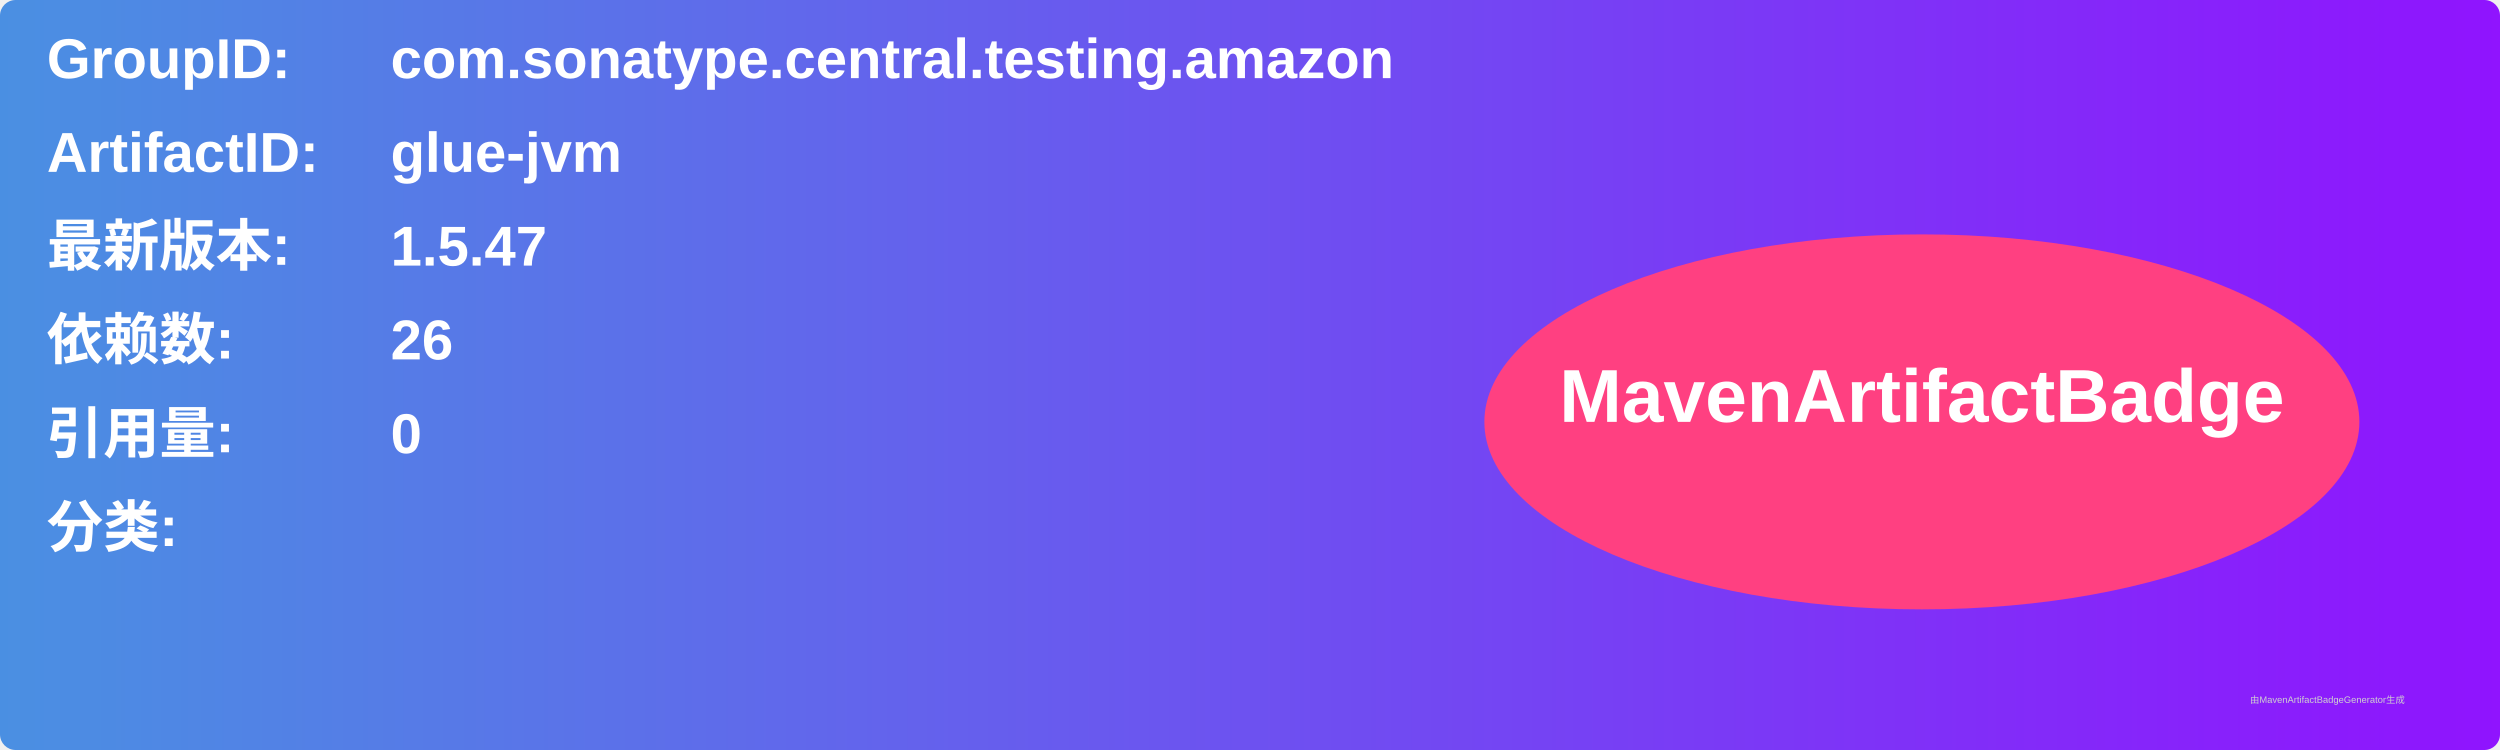
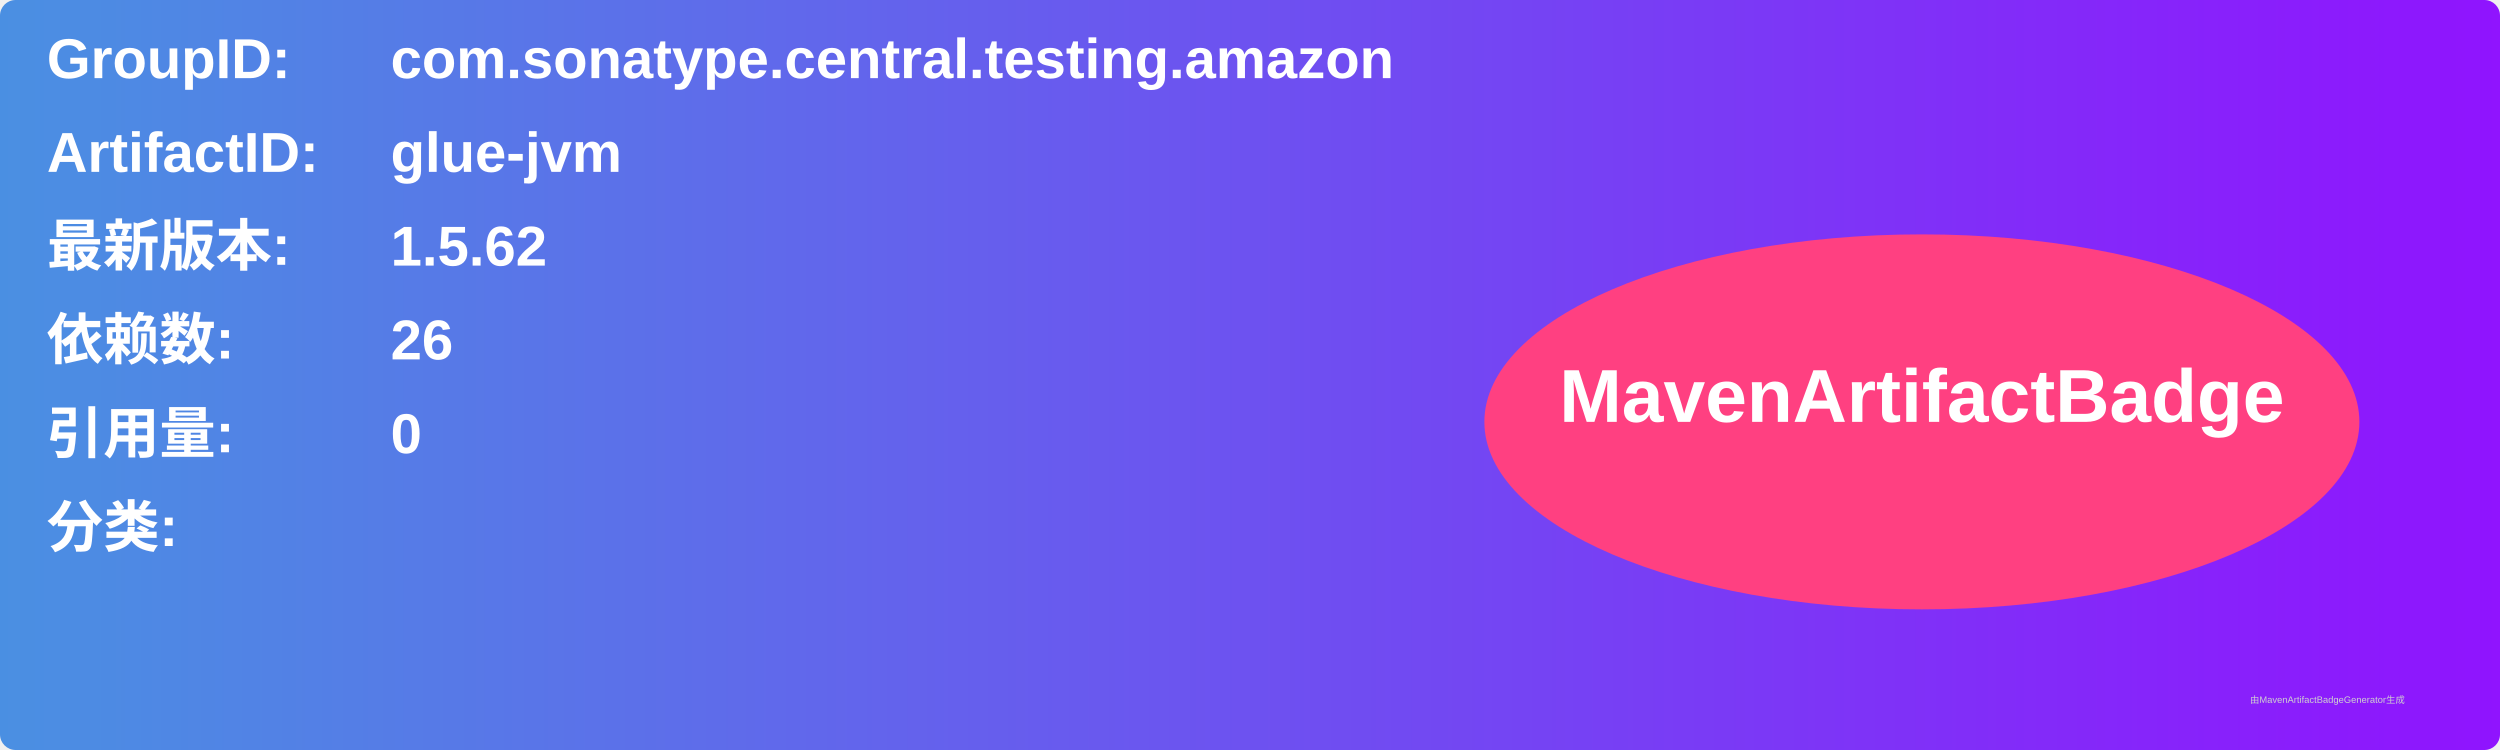
<svg xmlns="http://www.w3.org/2000/svg" width="800" height="240" viewBox="0 0 800 240">
  <linearGradient id="grad" x1="0%" y1="0%" x2="100%" y2="0%">
    <stop offset="0%" stop-color="#4a90e2" />
    <stop offset="100%" stop-color="#9013fe" />
  </linearGradient>
  <rect width="100%" height="100%" rx="5" ry="5" fill="url(#grad)" />
  <g transform="translate(15, 15)">
    <text x="0" y="10" font-family="Arial" font-size="18" fill="white" font-weight="bold" width="260">GroupID:</text>
    <text x="110" y="10" font-family="Arial" font-size="18" fill="white" font-weight="bold" width="460">com.sonatype.central.testing.amazon</text>
    <text x="0" y="40" font-family="Arial" font-size="18" fill="white" font-weight="bold" width="260">ArtifactID:</text>
    <text x="110" y="40" font-family="Arial" font-size="18" fill="white" font-weight="bold" width="460">glue-jvm</text>
    <text x="0" y="70" font-family="Arial" font-size="18" fill="white" font-weight="bold">最新版本:</text>
    <text x="110" y="70" font-family="Arial" font-size="18" fill="white" font-weight="bold">
-       <tspan font-weight="bold">1.5.47</tspan>
+       <tspan font-weight="bold">1.5.62</tspan>
    </text>
    <text x="0" y="100" font-family="Arial" font-size="18" fill="white" font-weight="bold">依赖数: </text>
    <text x="110" y="100" font-family="Arial" font-size="18" fill="white">
      <tspan font-weight="bold">26</tspan>
    </text>
    <text x="0" y="130" font-family="Arial" font-size="18" fill="white" font-weight="bold">引用量: </text>
    <text x="110" y="130" font-family="Arial" font-size="18" fill="white">
      <tspan font-weight="bold">0</tspan>
    </text>
    <text x="0" y="160" font-family="Arial" font-size="18" fill="white" font-weight="bold">分类:</text>
    <text x="10" y="190" font-family="Arial" font-size="10" fill="white">
      <tspan font-weight="bold" />
    </text>
    <ellipse cx="600" cy="120" rx="140" ry="60" fill="#ff4081" />
    <text x="600" y="120" text-anchor="middle" font-family="Arial" font-size="24" fill="white" font-weight="bold">MavenArtifactBadge</text>
  </g>
  <text x="720" y="225" font-family="Arial" font-size="3" fill="#d0d0d0">由MavenArtifactBadgeGenerator生成</text>
</svg>
